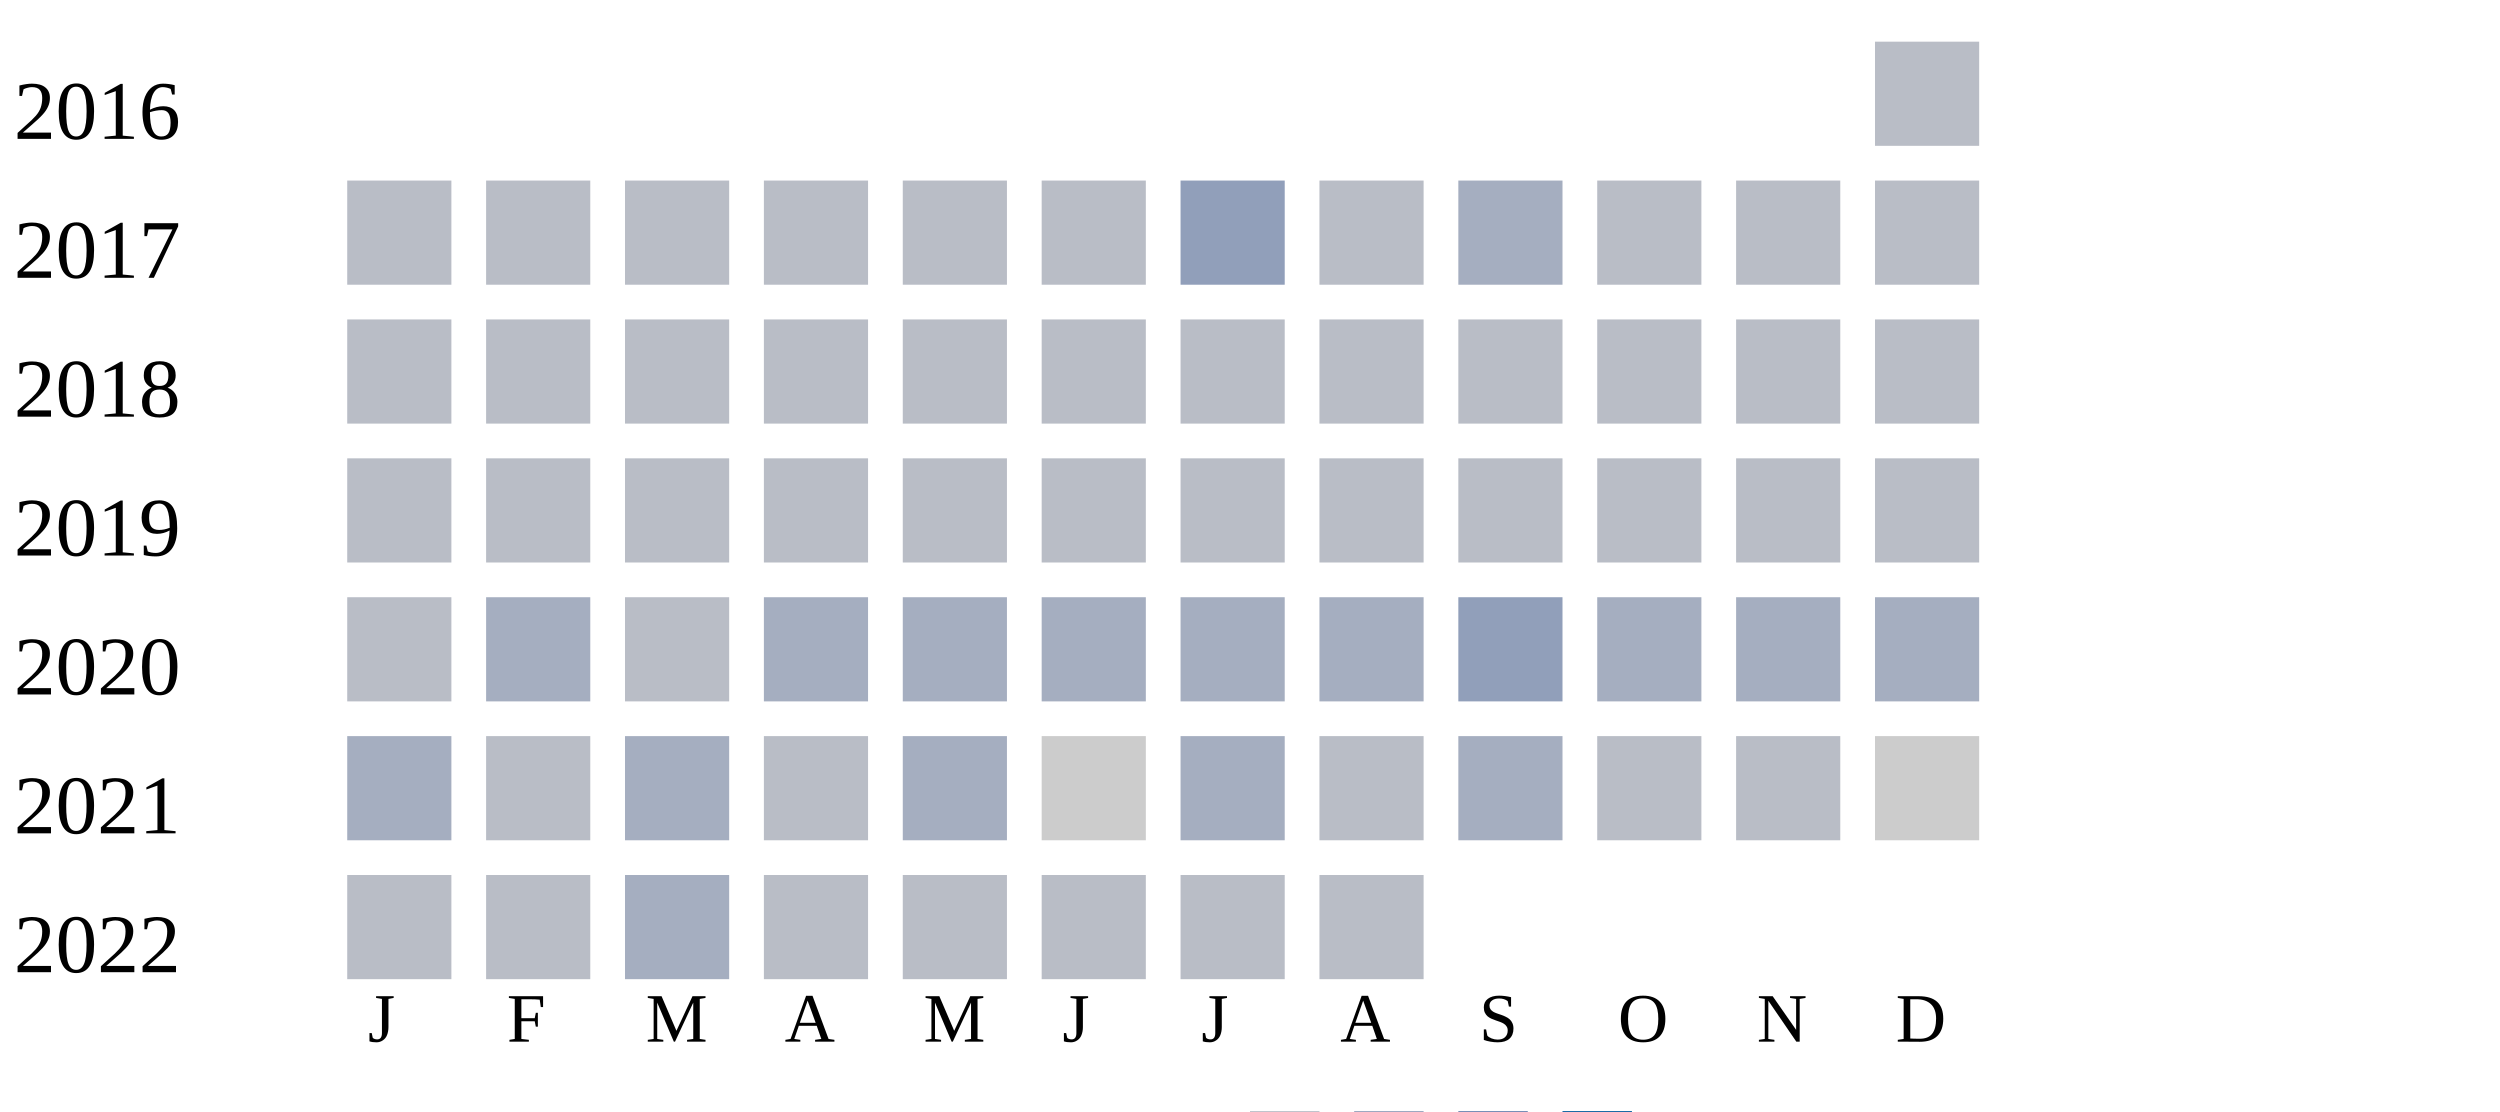
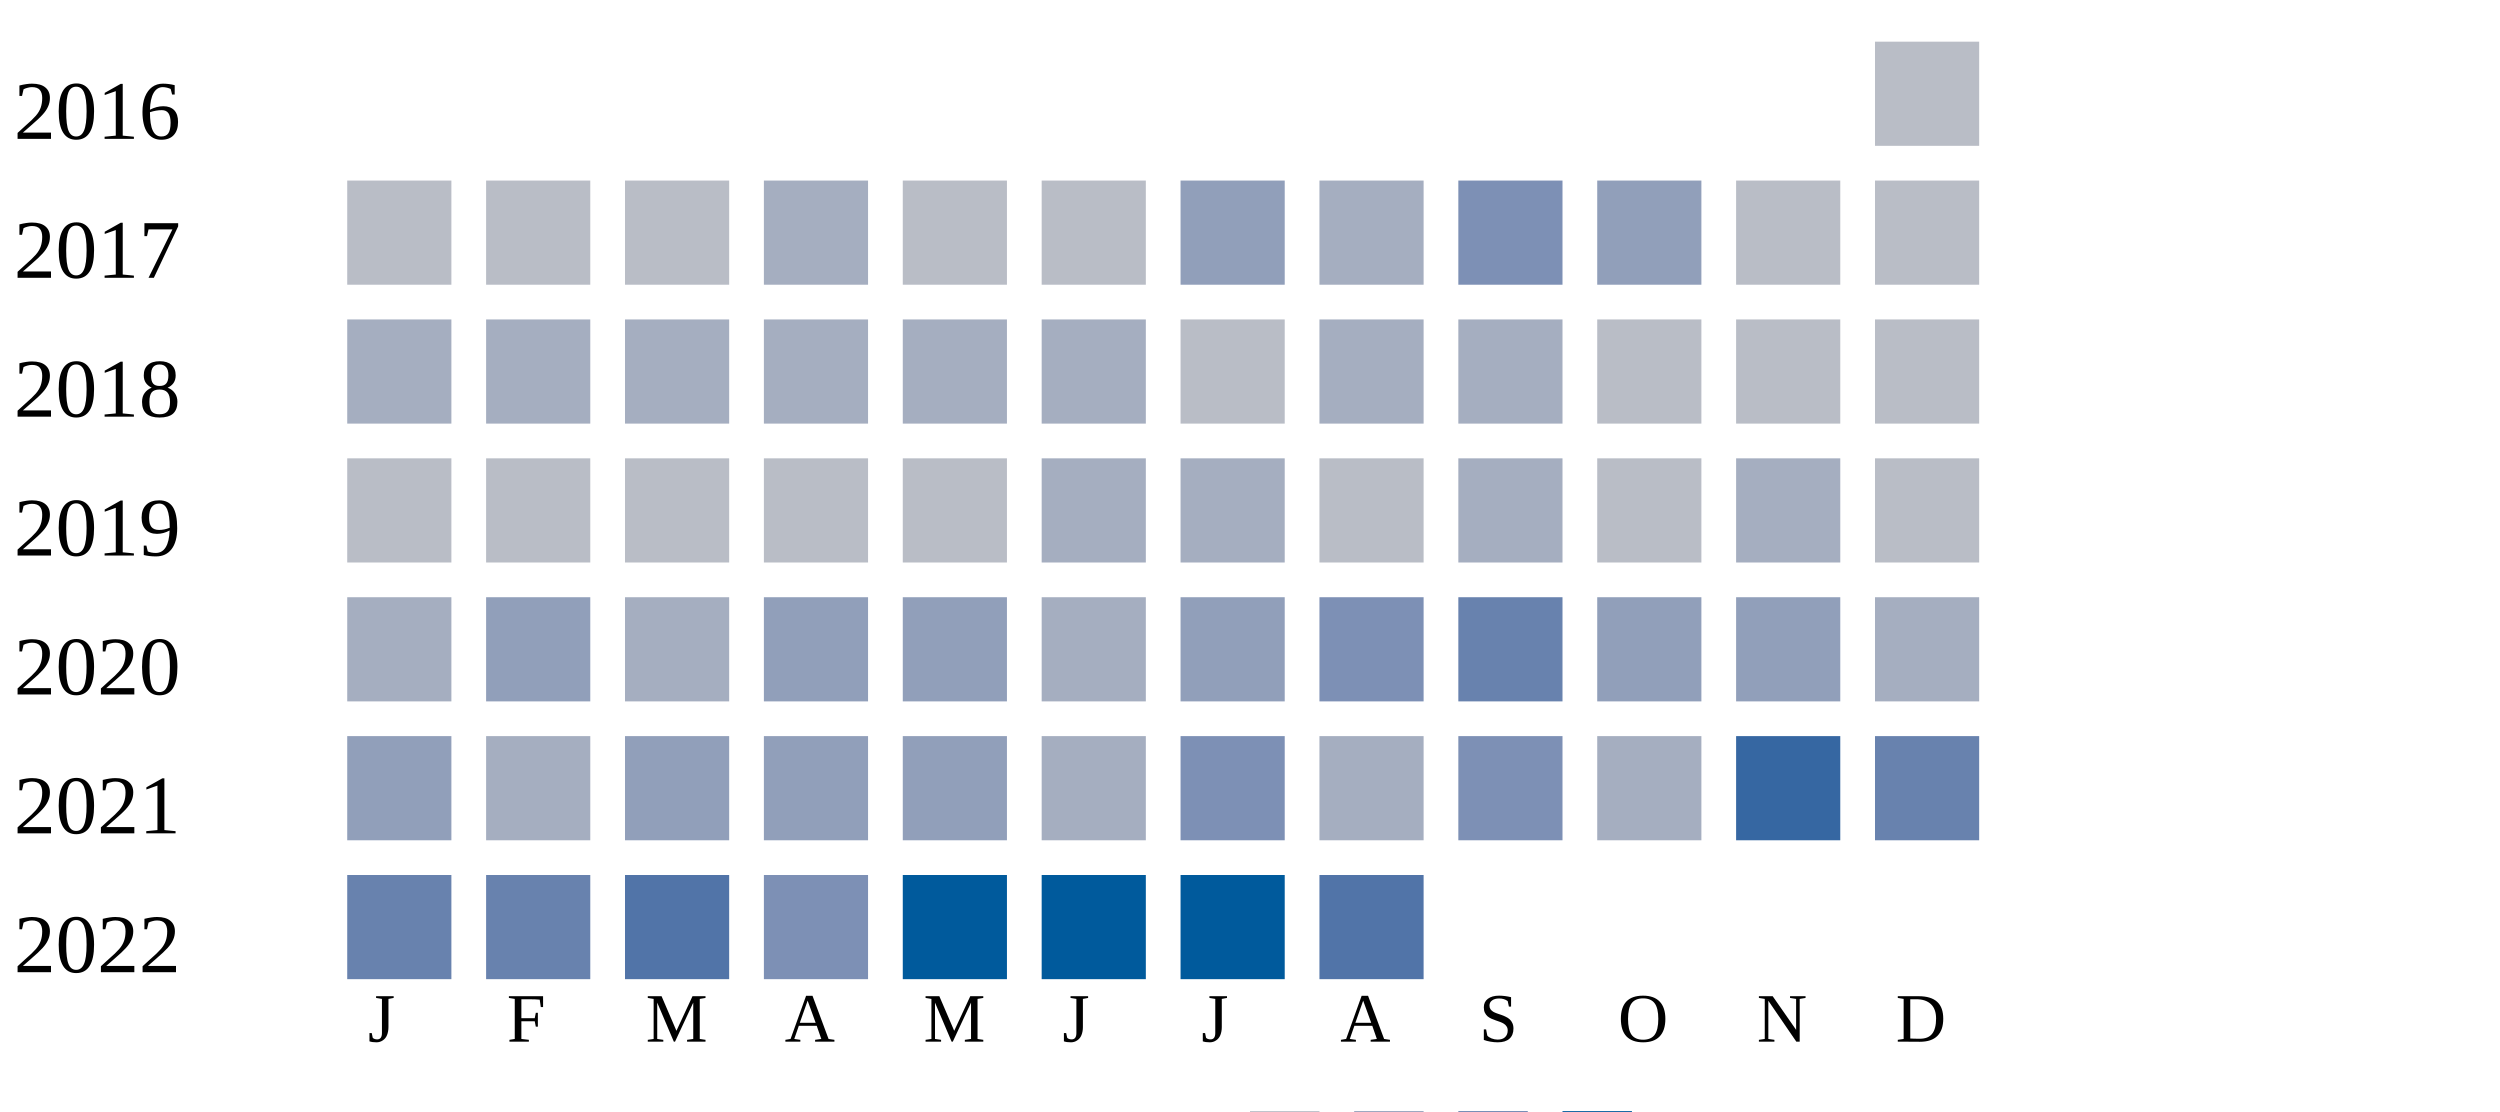
<svg xmlns="http://www.w3.org/2000/svg" width="360" height="160">
  <g transform="translate(0 0)">
    <text x="2" y="20">2016</text>
    <rect x="270" y="6" width="15" height="15" fill="#b9bdc6" />
  </g>
  <g transform="translate(0 20)">
    <text x="2" y="20">2017</text>
    <rect x="50" y="6" width="15" height="15" fill="#b9bdc6" />
    <rect x="70" y="6" width="15" height="15" fill="#b9bdc6" />
    <rect x="90" y="6" width="15" height="15" fill="#b9bdc6" />
-     <rect x="110" y="6" width="15" height="15" fill="#b9bdc6" />
+     <rect x="110" y="6" width="15" height="15" fill="#a5aec0" />
    <rect x="130" y="6" width="15" height="15" fill="#b9bdc6" />
    <rect x="150" y="6" width="15" height="15" fill="#b9bdc6" />
    <rect x="170" y="6" width="15" height="15" fill="#919fba" />
-     <rect x="190" y="6" width="15" height="15" fill="#b9bdc6" />
-     <rect x="210" y="6" width="15" height="15" fill="#a5aec0" />
-     <rect x="230" y="6" width="15" height="15" fill="#b9bdc6" />
+     <rect x="190" y="6" width="15" height="15" fill="#a5aec0" />
+     <rect x="210" y="6" width="15" height="15" fill="#7d90b5" />
+     <rect x="230" y="6" width="15" height="15" fill="#919fba" />
    <rect x="250" y="6" width="15" height="15" fill="#b9bdc6" />
    <rect x="270" y="6" width="15" height="15" fill="#b9bdc6" />
  </g>
  <g transform="translate(0 40)">
    <text x="2" y="20">2018</text>
-     <rect x="50" y="6" width="15" height="15" fill="#b9bdc6" />
-     <rect x="70" y="6" width="15" height="15" fill="#b9bdc6" />
-     <rect x="90" y="6" width="15" height="15" fill="#b9bdc6" />
-     <rect x="110" y="6" width="15" height="15" fill="#b9bdc6" />
-     <rect x="130" y="6" width="15" height="15" fill="#b9bdc6" />
-     <rect x="150" y="6" width="15" height="15" fill="#b9bdc6" />
+     <rect x="50" y="6" width="15" height="15" fill="#a5aec0" />
+     <rect x="70" y="6" width="15" height="15" fill="#a5aec0" />
+     <rect x="90" y="6" width="15" height="15" fill="#a5aec0" />
+     <rect x="110" y="6" width="15" height="15" fill="#a5aec0" />
+     <rect x="130" y="6" width="15" height="15" fill="#a5aec0" />
+     <rect x="150" y="6" width="15" height="15" fill="#a5aec0" />
    <rect x="170" y="6" width="15" height="15" fill="#b9bdc6" />
-     <rect x="190" y="6" width="15" height="15" fill="#b9bdc6" />
-     <rect x="210" y="6" width="15" height="15" fill="#b9bdc6" />
+     <rect x="190" y="6" width="15" height="15" fill="#a5aec0" />
+     <rect x="210" y="6" width="15" height="15" fill="#a5aec0" />
    <rect x="230" y="6" width="15" height="15" fill="#b9bdc6" />
    <rect x="250" y="6" width="15" height="15" fill="#b9bdc6" />
    <rect x="270" y="6" width="15" height="15" fill="#b9bdc6" />
  </g>
  <g transform="translate(0 60)">
    <text x="2" y="20">2019</text>
    <rect x="50" y="6" width="15" height="15" fill="#b9bdc6" />
    <rect x="70" y="6" width="15" height="15" fill="#b9bdc6" />
    <rect x="90" y="6" width="15" height="15" fill="#b9bdc6" />
    <rect x="110" y="6" width="15" height="15" fill="#b9bdc6" />
    <rect x="130" y="6" width="15" height="15" fill="#b9bdc6" />
-     <rect x="150" y="6" width="15" height="15" fill="#b9bdc6" />
-     <rect x="170" y="6" width="15" height="15" fill="#b9bdc6" />
+     <rect x="150" y="6" width="15" height="15" fill="#a5aec0" />
+     <rect x="170" y="6" width="15" height="15" fill="#a5aec0" />
    <rect x="190" y="6" width="15" height="15" fill="#b9bdc6" />
-     <rect x="210" y="6" width="15" height="15" fill="#b9bdc6" />
+     <rect x="210" y="6" width="15" height="15" fill="#a5aec0" />
    <rect x="230" y="6" width="15" height="15" fill="#b9bdc6" />
-     <rect x="250" y="6" width="15" height="15" fill="#b9bdc6" />
+     <rect x="250" y="6" width="15" height="15" fill="#a5aec0" />
    <rect x="270" y="6" width="15" height="15" fill="#b9bdc6" />
  </g>
  <g transform="translate(0 80)">
    <text x="2" y="20">2020</text>
-     <rect x="50" y="6" width="15" height="15" fill="#b9bdc6" />
-     <rect x="70" y="6" width="15" height="15" fill="#a5aec0" />
-     <rect x="90" y="6" width="15" height="15" fill="#b9bdc6" />
-     <rect x="110" y="6" width="15" height="15" fill="#a5aec0" />
-     <rect x="130" y="6" width="15" height="15" fill="#a5aec0" />
+     <rect x="50" y="6" width="15" height="15" fill="#a5aec0" />
+     <rect x="70" y="6" width="15" height="15" fill="#919fba" />
+     <rect x="90" y="6" width="15" height="15" fill="#a5aec0" />
+     <rect x="110" y="6" width="15" height="15" fill="#919fba" />
+     <rect x="130" y="6" width="15" height="15" fill="#919fba" />
    <rect x="150" y="6" width="15" height="15" fill="#a5aec0" />
-     <rect x="170" y="6" width="15" height="15" fill="#a5aec0" />
-     <rect x="190" y="6" width="15" height="15" fill="#a5aec0" />
-     <rect x="210" y="6" width="15" height="15" fill="#919fba" />
-     <rect x="230" y="6" width="15" height="15" fill="#a5aec0" />
-     <rect x="250" y="6" width="15" height="15" fill="#a5aec0" />
+     <rect x="170" y="6" width="15" height="15" fill="#919fba" />
+     <rect x="190" y="6" width="15" height="15" fill="#7d90b5" />
+     <rect x="210" y="6" width="15" height="15" fill="#6882ae" />
+     <rect x="230" y="6" width="15" height="15" fill="#919fba" />
+     <rect x="250" y="6" width="15" height="15" fill="#919fba" />
    <rect x="270" y="6" width="15" height="15" fill="#a5aec0" />
  </g>
  <g transform="translate(0 100)">
    <text x="2" y="20">2021</text>
-     <rect x="50" y="6" width="15" height="15" fill="#a5aec0" />
-     <rect x="70" y="6" width="15" height="15" fill="#b9bdc6" />
-     <rect x="90" y="6" width="15" height="15" fill="#a5aec0" />
-     <rect x="110" y="6" width="15" height="15" fill="#b9bdc6" />
-     <rect x="130" y="6" width="15" height="15" fill="#a5aec0" />
-     <rect x="150" y="6" width="15" height="15" fill="#cccccc" />
-     <rect x="170" y="6" width="15" height="15" fill="#a5aec0" />
-     <rect x="190" y="6" width="15" height="15" fill="#b9bdc6" />
-     <rect x="210" y="6" width="15" height="15" fill="#a5aec0" />
-     <rect x="230" y="6" width="15" height="15" fill="#b9bdc6" />
-     <rect x="250" y="6" width="15" height="15" fill="#b9bdc6" />
-     <rect x="270" y="6" width="15" height="15" fill="#cccccc" />
+     <rect x="50" y="6" width="15" height="15" fill="#919fba" />
+     <rect x="70" y="6" width="15" height="15" fill="#a5aec0" />
+     <rect x="90" y="6" width="15" height="15" fill="#919fba" />
+     <rect x="110" y="6" width="15" height="15" fill="#919fba" />
+     <rect x="130" y="6" width="15" height="15" fill="#919fba" />
+     <rect x="150" y="6" width="15" height="15" fill="#a5aec0" />
+     <rect x="170" y="6" width="15" height="15" fill="#7d90b5" />
+     <rect x="190" y="6" width="15" height="15" fill="#a5aec0" />
+     <rect x="210" y="6" width="15" height="15" fill="#7d90b5" />
+     <rect x="230" y="6" width="15" height="15" fill="#a5aec0" />
+     <rect x="250" y="6" width="15" height="15" fill="#3667a2" />
+     <rect x="270" y="6" width="15" height="15" fill="#6882ae" />
  </g>
  <g transform="translate(0 120)">
    <text x="2" y="20">2022</text>
-     <rect x="50" y="6" width="15" height="15" fill="#b9bdc6" />
-     <rect x="70" y="6" width="15" height="15" fill="#b9bdc6" />
-     <rect x="90" y="6" width="15" height="15" fill="#a5aec0" />
-     <rect x="110" y="6" width="15" height="15" fill="#b9bdc6" />
-     <rect x="130" y="6" width="15" height="15" fill="#b9bdc6" />
-     <rect x="150" y="6" width="15" height="15" fill="#b9bdc6" />
-     <rect x="170" y="6" width="15" height="15" fill="#b9bdc6" />
-     <rect x="190" y="6" width="15" height="15" fill="#b9bdc6" />
+     <rect x="50" y="6" width="15" height="15" fill="#6882ae" />
+     <rect x="70" y="6" width="15" height="15" fill="#6882ae" />
+     <rect x="90" y="6" width="15" height="15" fill="#5174a8" />
+     <rect x="110" y="6" width="15" height="15" fill="#7d90b5" />
+     <rect x="130" y="6" width="15" height="15" fill="#005a9c" />
+     <rect x="150" y="6" width="15" height="15" fill="#005a9c" />
+     <rect x="170" y="6" width="15" height="15" fill="#005a9c" />
+     <rect x="190" y="6" width="15" height="15" fill="#5174a8" />
  </g>
  <text style="font-size: 10px; text-align: center" x="53" y="150">J</text>
  <text style="font-size: 10px; text-align: center" x="73" y="150">F</text>
  <text style="font-size: 10px; text-align: center" x="93" y="150">M</text>
  <text style="font-size: 10px; text-align: center" x="113" y="150">A</text>
  <text style="font-size: 10px; text-align: center" x="133" y="150">M</text>
  <text style="font-size: 10px; text-align: center" x="153" y="150">J</text>
  <text style="font-size: 10px; text-align: center" x="173" y="150">J</text>
  <text style="font-size: 10px; text-align: center" x="193" y="150">A</text>
  <text style="font-size: 10px; text-align: center" x="213" y="150">S</text>
  <text style="font-size: 10px; text-align: center" x="233" y="150">O</text>
  <text style="font-size: 10px; text-align: center" x="253" y="150">N</text>
  <text style="font-size: 10px; text-align: center" x="273" y="150">D</text>
  <text style="font-size: 10px;" x="155" y="169">Less</text>
  <rect fill="#b9bdc6" width="10" height="10" x="180" y="160" />
  <rect fill="#919fba" width="10" height="10" x="195" y="160" />
  <rect fill="#6882ae" width="10" height="10" x="210" y="160" />
  <rect fill="#005a9c" width="10" height="10" x="225" y="160" />
  <text x="240" y="169" style="font-size: 10px;">More</text>
</svg>
